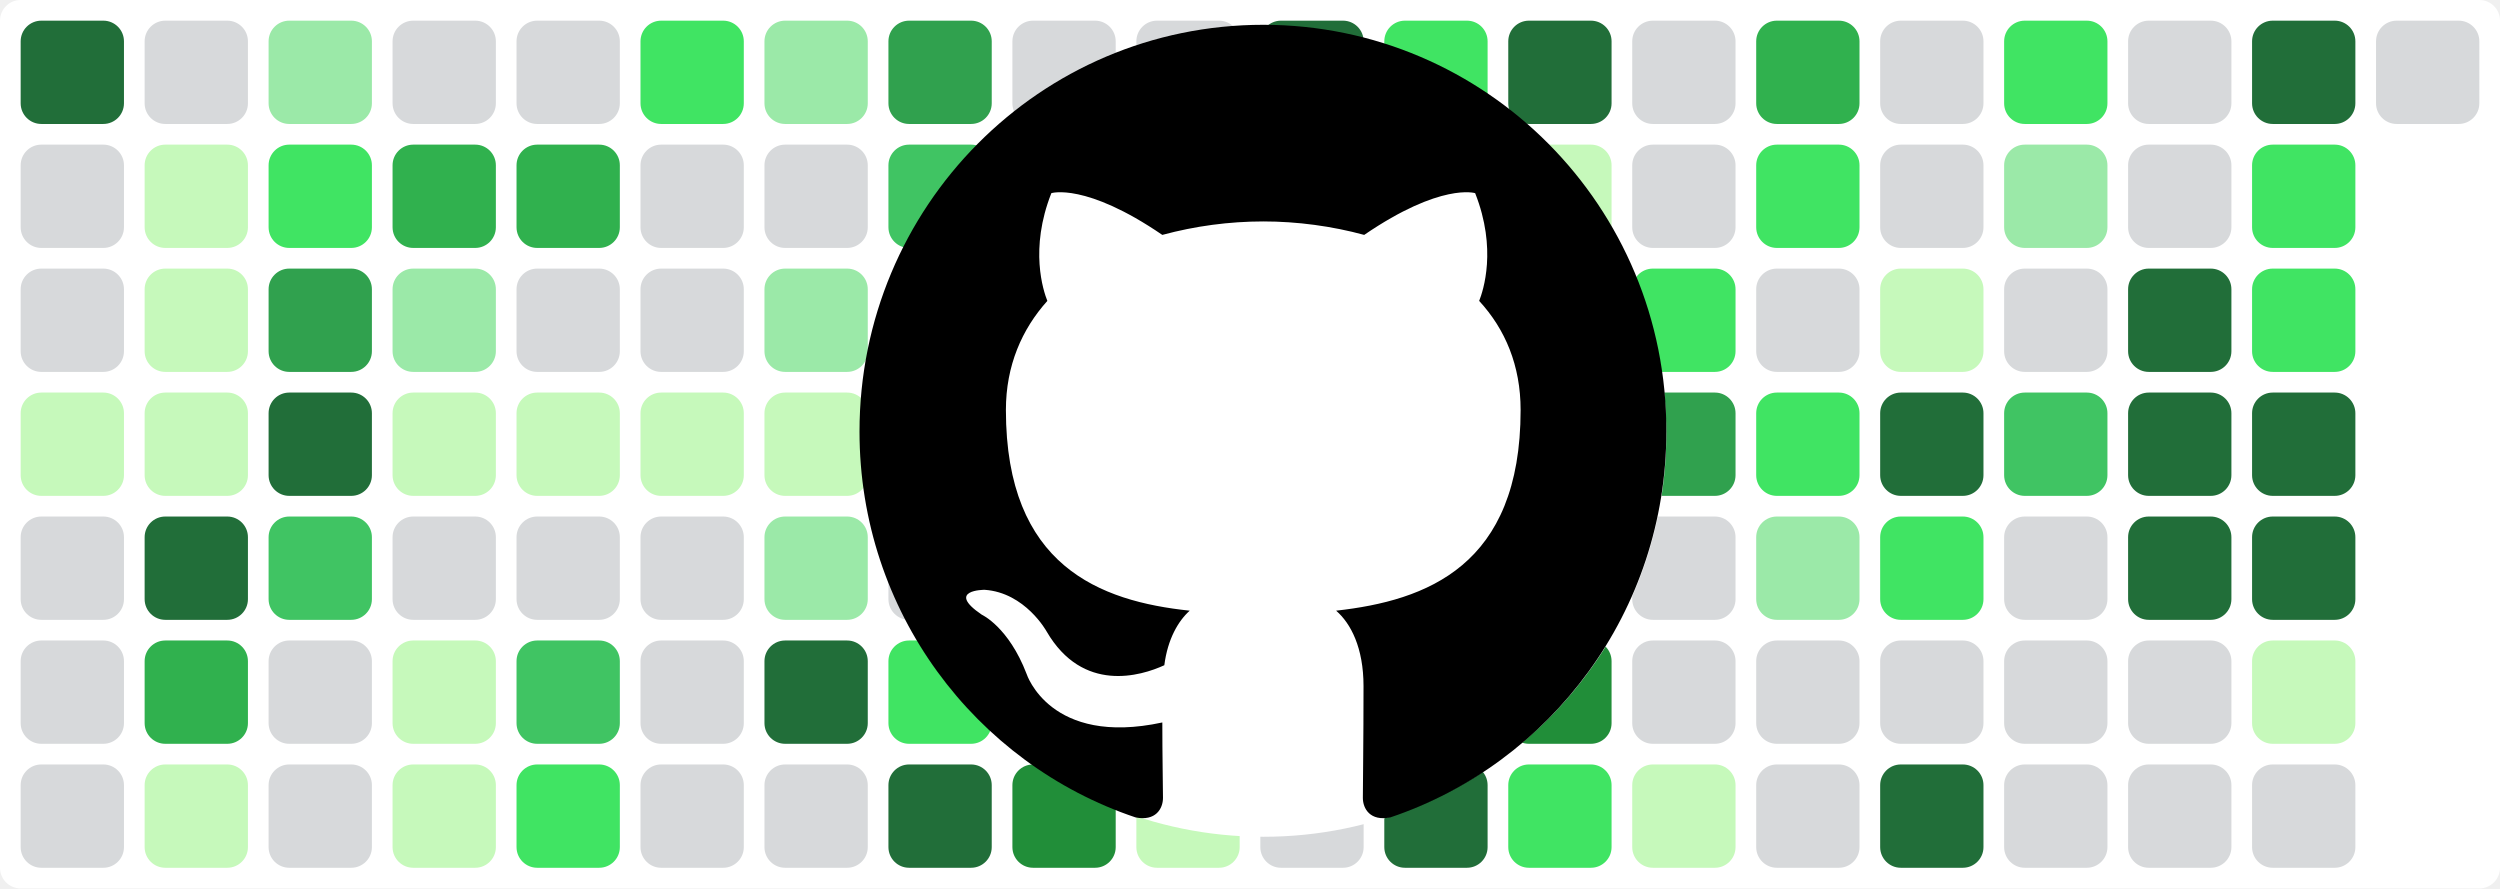
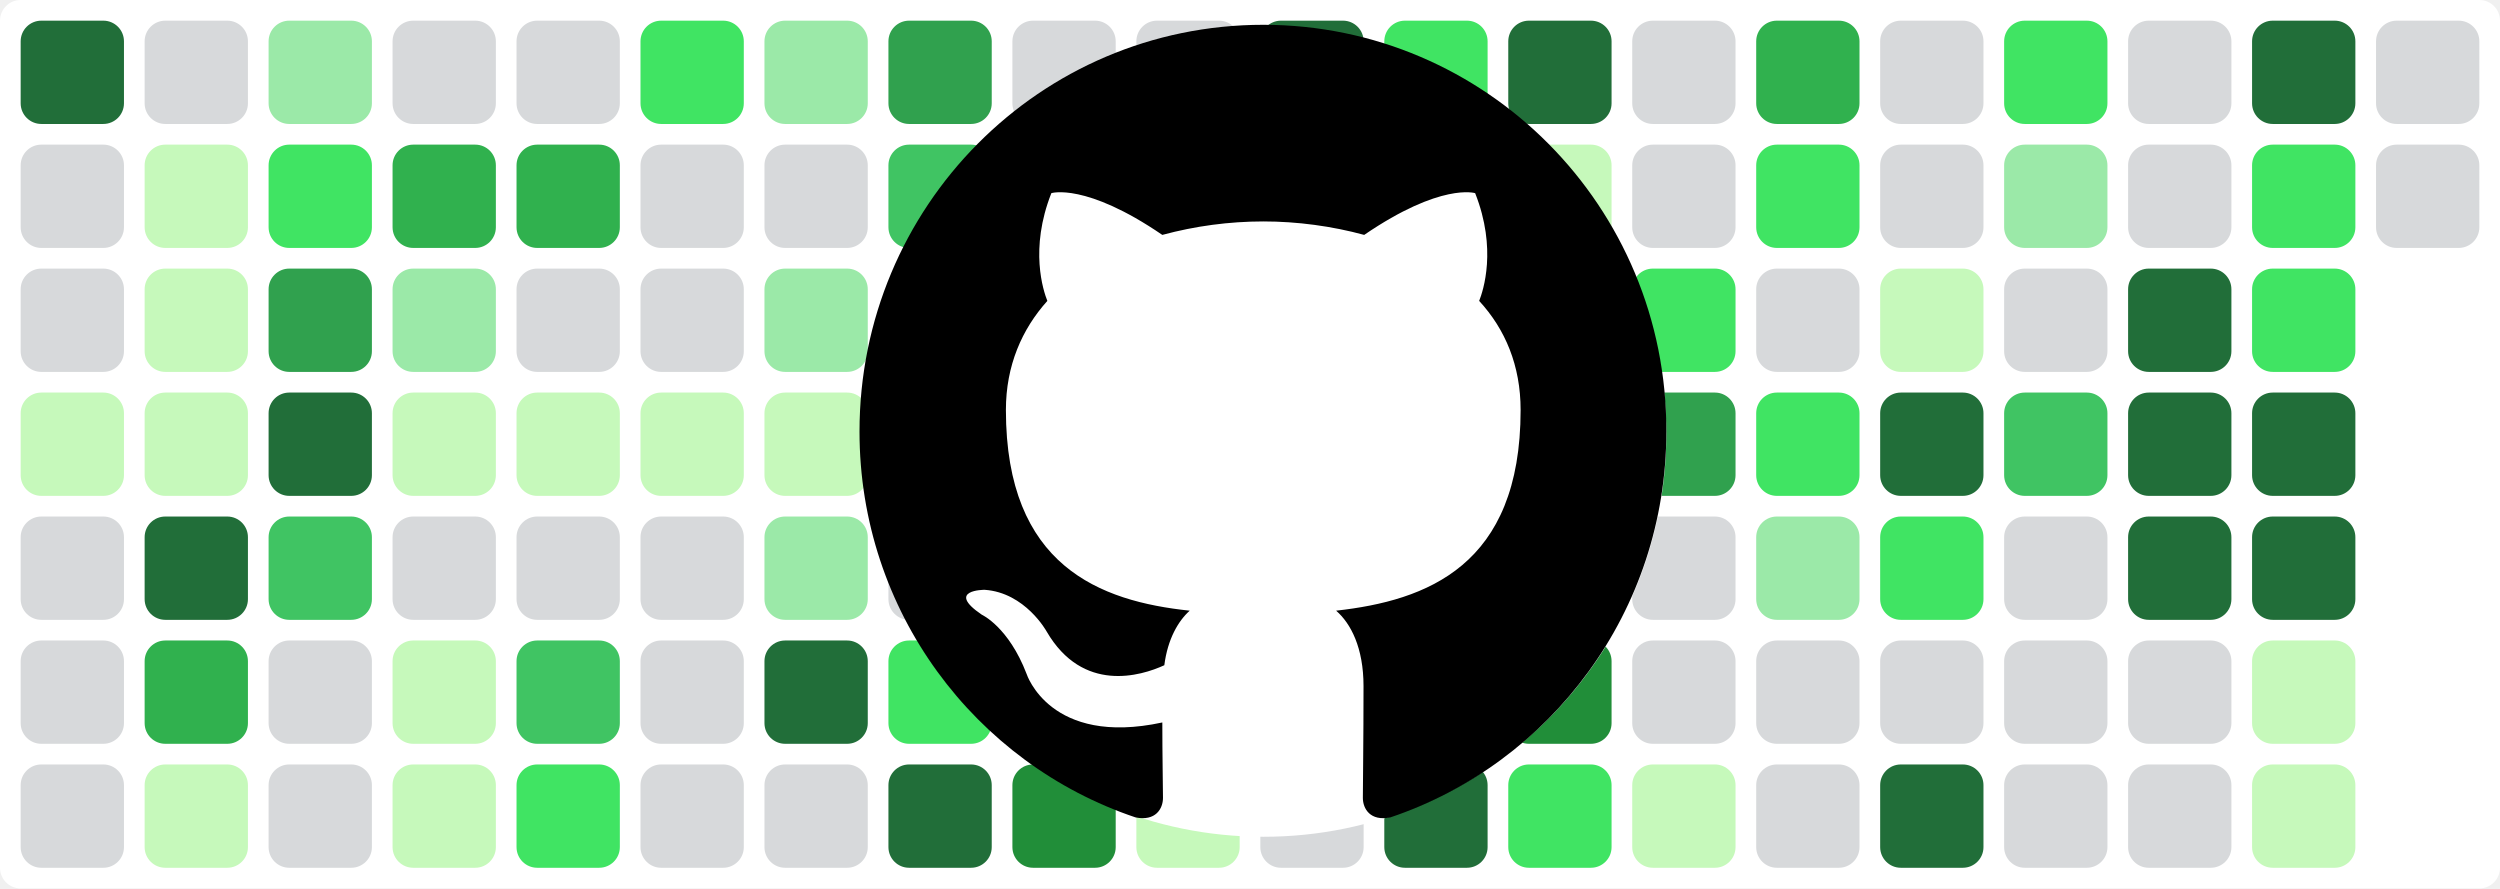
<svg xmlns="http://www.w3.org/2000/svg" baseProfile="tiny" height="100%" version="1.2" viewBox="0,0,242,86" width="100%">
  <defs />
  <rect fill="#ffffff" height="86" rx="2" ry="2" width="242" x="0" y="0" />
  <rect fill="#216e39" height="10" rx="2" ry="2" width="10" x="2" y="2" />
  <rect fill="#d7d9db" height="10" rx="2" ry="2" width="10" x="2" y="14" />
  <rect fill="#d7d9db" height="10" rx="2" ry="2" width="10" x="2" y="26" />
  <rect fill="#c6f9bb" height="10" rx="2" ry="2" width="10" x="2" y="38" />
  <rect fill="#d7d9db" height="10" rx="2" ry="2" width="10" x="2" y="50" />
  <rect fill="#d7d9db" height="10" rx="2" ry="2" width="10" x="2" y="62" />
  <rect fill="#d7d9db" height="10" rx="2" ry="2" width="10" x="2" y="74" />
  <rect fill="#d7d9db" height="10" rx="2" ry="2" width="10" x="14" y="2" />
  <rect fill="#c6f9bb" height="10" rx="2" ry="2" width="10" x="14" y="14" />
  <rect fill="#c6f9bb" height="10" rx="2" ry="2" width="10" x="14" y="26" />
  <rect fill="#c6f9bb" height="10" rx="2" ry="2" width="10" x="14" y="38" />
  <rect fill="#216e39" height="10" rx="2" ry="2" width="10" x="14" y="50" />
  <rect fill="#30b14e" height="10" rx="2" ry="2" width="10" x="14" y="62" />
  <rect fill="#c6f9bb" height="10" rx="2" ry="2" width="10" x="14" y="74" />
  <rect fill="#9be9a8" height="10" rx="2" ry="2" width="10" x="26" y="2" />
  <rect fill="#40e463" height="10" rx="2" ry="2" width="10" x="26" y="14" />
  <rect fill="#30a14e" height="10" rx="2" ry="2" width="10" x="26" y="26" />
  <rect fill="#216e39" height="10" rx="2" ry="2" width="10" x="26" y="38" />
  <rect fill="#40c463" height="10" rx="2" ry="2" width="10" x="26" y="50" />
  <rect fill="#d7d9db" height="10" rx="2" ry="2" width="10" x="26" y="62" />
  <rect fill="#d7d9db" height="10" rx="2" ry="2" width="10" x="26" y="74" />
  <rect fill="#d7d9db" height="10" rx="2" ry="2" width="10" x="38" y="2" />
  <rect fill="#30b14e" height="10" rx="2" ry="2" width="10" x="38" y="14" />
  <rect fill="#9be9a8" height="10" rx="2" ry="2" width="10" x="38" y="26" />
  <rect fill="#c6f9bb" height="10" rx="2" ry="2" width="10" x="38" y="38" />
  <rect fill="#d7d9db" height="10" rx="2" ry="2" width="10" x="38" y="50" />
  <rect fill="#c6f9bb" height="10" rx="2" ry="2" width="10" x="38" y="62" />
  <rect fill="#c6f9bb" height="10" rx="2" ry="2" width="10" x="38" y="74" />
  <rect fill="#d7d9db" height="10" rx="2" ry="2" width="10" x="50" y="2" />
  <rect fill="#30b14e" height="10" rx="2" ry="2" width="10" x="50" y="14" />
  <rect fill="#d7d9db" height="10" rx="2" ry="2" width="10" x="50" y="26" />
  <rect fill="#c6f9bb" height="10" rx="2" ry="2" width="10" x="50" y="38" />
  <rect fill="#d7d9db" height="10" rx="2" ry="2" width="10" x="50" y="50" />
  <rect fill="#40c463" height="10" rx="2" ry="2" width="10" x="50" y="62" />
  <rect fill="#40e463" height="10" rx="2" ry="2" width="10" x="50" y="74" />
  <rect fill="#40e463" height="10" rx="2" ry="2" width="10" x="62" y="2" />
  <rect fill="#d7d9db" height="10" rx="2" ry="2" width="10" x="62" y="14" />
  <rect fill="#d7d9db" height="10" rx="2" ry="2" width="10" x="62" y="26" />
  <rect fill="#c6f9bb" height="10" rx="2" ry="2" width="10" x="62" y="38" />
  <rect fill="#d7d9db" height="10" rx="2" ry="2" width="10" x="62" y="50" />
  <rect fill="#d7d9db" height="10" rx="2" ry="2" width="10" x="62" y="62" />
  <rect fill="#d7d9db" height="10" rx="2" ry="2" width="10" x="62" y="74" />
  <rect fill="#9be9a8" height="10" rx="2" ry="2" width="10" x="74" y="2" />
  <rect fill="#d7d9db" height="10" rx="2" ry="2" width="10" x="74" y="14" />
  <rect fill="#9be9a8" height="10" rx="2" ry="2" width="10" x="74" y="26" />
  <rect fill="#c6f9bb" height="10" rx="2" ry="2" width="10" x="74" y="38" />
  <rect fill="#9be9a8" height="10" rx="2" ry="2" width="10" x="74" y="50" />
  <rect fill="#216e39" height="10" rx="2" ry="2" width="10" x="74" y="62" />
  <rect fill="#d7d9db" height="10" rx="2" ry="2" width="10" x="74" y="74" />
  <rect fill="#30a14e" height="10" rx="2" ry="2" width="10" x="86" y="2" />
  <rect fill="#40c463" height="10" rx="2" ry="2" width="10" x="86" y="14" />
  <rect fill="#30a14e" height="10" rx="2" ry="2" width="10" x="86" y="26" />
  <rect fill="#216e39" height="10" rx="2" ry="2" width="10" x="86" y="38" />
  <rect fill="#d7d9db" height="10" rx="2" ry="2" width="10" x="86" y="50" />
  <rect fill="#40e463" height="10" rx="2" ry="2" width="10" x="86" y="62" />
  <rect fill="#216e39" height="10" rx="2" ry="2" width="10" x="86" y="74" />
  <rect fill="#d7d9db" height="10" rx="2" ry="2" width="10" x="98" y="2" />
  <rect fill="#30b14e" height="10" rx="2" ry="2" width="10" x="98" y="14" />
  <rect fill="#d7d9db" height="10" rx="2" ry="2" width="10" x="98" y="26" />
  <rect fill="#c6f9bb" height="10" rx="2" ry="2" width="10" x="98" y="38" />
  <rect fill="#d7d9db" height="10" rx="2" ry="2" width="10" x="98" y="50" />
  <rect fill="#d7d9db" height="10" rx="2" ry="2" width="10" x="98" y="62" />
  <rect fill="#218e39" height="10" rx="2" ry="2" width="10" x="98" y="74" />
  <rect fill="#d7d9db" height="10" rx="2" ry="2" width="10" x="110" y="2" />
  <rect fill="#d7d9db" height="10" rx="2" ry="2" width="10" x="110" y="14" />
  <rect fill="#30b14e" height="10" rx="2" ry="2" width="10" x="110" y="26" />
  <rect fill="#216e39" height="10" rx="2" ry="2" width="10" x="110" y="38" />
  <rect fill="#216e39" height="10" rx="2" ry="2" width="10" x="110" y="50" />
  <rect fill="#30b14e" height="10" rx="2" ry="2" width="10" x="110" y="62" />
  <rect fill="#c6f9bb" height="10" rx="2" ry="2" width="10" x="110" y="74" />
  <rect fill="#216e39" height="10" rx="2" ry="2" width="10" x="122" y="2" />
  <rect fill="#40c463" height="10" rx="2" ry="2" width="10" x="122" y="14" />
  <rect fill="#216e39" height="10" rx="2" ry="2" width="10" x="122" y="26" />
  <rect fill="#216e39" height="10" rx="2" ry="2" width="10" x="122" y="38" />
  <rect fill="#30b14e" height="10" rx="2" ry="2" width="10" x="122" y="50" />
  <rect fill="#40e463" height="10" rx="2" ry="2" width="10" x="122" y="62" />
  <rect fill="#d7d9db" height="10" rx="2" ry="2" width="10" x="122" y="74" />
  <rect fill="#40e463" height="10" rx="2" ry="2" width="10" x="134" y="2" />
  <rect fill="#30b14e" height="10" rx="2" ry="2" width="10" x="134" y="14" />
  <rect fill="#d7d9db" height="10" rx="2" ry="2" width="10" x="134" y="26" />
  <rect fill="#d7d9db" height="10" rx="2" ry="2" width="10" x="134" y="38" />
  <rect fill="#d7d9db" height="10" rx="2" ry="2" width="10" x="134" y="50" />
  <rect fill="#9be9a8" height="10" rx="2" ry="2" width="10" x="134" y="62" />
  <rect fill="#216e39" height="10" rx="2" ry="2" width="10" x="134" y="74" />
  <rect fill="#216e39" height="10" rx="2" ry="2" width="10" x="146" y="2" />
  <rect fill="#c6f9bb" height="10" rx="2" ry="2" width="10" x="146" y="14" />
  <rect fill="#218e39" height="10" rx="2" ry="2" width="10" x="146" y="26" />
  <rect fill="#218e39" height="10" rx="2" ry="2" width="10" x="146" y="38" />
  <rect fill="#216e39" height="10" rx="2" ry="2" width="10" x="146" y="50" />
  <rect fill="#218e39" height="10" rx="2" ry="2" width="10" x="146" y="62" />
  <rect fill="#40e463" height="10" rx="2" ry="2" width="10" x="146" y="74" />
  <rect fill="#d7d9db" height="10" rx="2" ry="2" width="10" x="158" y="2" />
  <rect fill="#d7d9db" height="10" rx="2" ry="2" width="10" x="158" y="14" />
  <rect fill="#40e463" height="10" rx="2" ry="2" width="10" x="158" y="26" />
  <rect fill="#30a14e" height="10" rx="2" ry="2" width="10" x="158" y="38" />
  <rect fill="#d7d9db" height="10" rx="2" ry="2" width="10" x="158" y="50" />
  <rect fill="#d7d9db" height="10" rx="2" ry="2" width="10" x="158" y="62" />
  <rect fill="#c6f9bb" height="10" rx="2" ry="2" width="10" x="158" y="74" />
  <rect fill="#30b14e" height="10" rx="2" ry="2" width="10" x="170" y="2" />
  <rect fill="#40e463" height="10" rx="2" ry="2" width="10" x="170" y="14" />
  <rect fill="#d7d9db" height="10" rx="2" ry="2" width="10" x="170" y="26" />
  <rect fill="#40e463" height="10" rx="2" ry="2" width="10" x="170" y="38" />
  <rect fill="#9be9a8" height="10" rx="2" ry="2" width="10" x="170" y="50" />
  <rect fill="#d7d9db" height="10" rx="2" ry="2" width="10" x="170" y="62" />
  <rect fill="#d7d9db" height="10" rx="2" ry="2" width="10" x="170" y="74" />
  <rect fill="#d7d9db" height="10" rx="2" ry="2" width="10" x="182" y="2" />
  <rect fill="#d7d9db" height="10" rx="2" ry="2" width="10" x="182" y="14" />
  <rect fill="#c6f9bb" height="10" rx="2" ry="2" width="10" x="182" y="26" />
  <rect fill="#216e39" height="10" rx="2" ry="2" width="10" x="182" y="38" />
  <rect fill="#40e463" height="10" rx="2" ry="2" width="10" x="182" y="50" />
  <rect fill="#d7d9db" height="10" rx="2" ry="2" width="10" x="182" y="62" />
  <rect fill="#216e39" height="10" rx="2" ry="2" width="10" x="182" y="74" />
  <rect fill="#40e463" height="10" rx="2" ry="2" width="10" x="194" y="2" />
  <rect fill="#9be9a8" height="10" rx="2" ry="2" width="10" x="194" y="14" />
  <rect fill="#d7d9db" height="10" rx="2" ry="2" width="10" x="194" y="26" />
  <rect fill="#40c463" height="10" rx="2" ry="2" width="10" x="194" y="38" />
  <rect fill="#d7d9db" height="10" rx="2" ry="2" width="10" x="194" y="50" />
  <rect fill="#d7d9db" height="10" rx="2" ry="2" width="10" x="194" y="62" />
  <rect fill="#d7d9db" height="10" rx="2" ry="2" width="10" x="194" y="74" />
  <rect fill="#d7d9db" height="10" rx="2" ry="2" width="10" x="206" y="2" />
  <rect fill="#d7d9db" height="10" rx="2" ry="2" width="10" x="206" y="14" />
  <rect fill="#216e39" height="10" rx="2" ry="2" width="10" x="206" y="26" />
  <rect fill="#216e39" height="10" rx="2" ry="2" width="10" x="206" y="38" />
  <rect fill="#216e39" height="10" rx="2" ry="2" width="10" x="206" y="50" />
  <rect fill="#d7d9db" height="10" rx="2" ry="2" width="10" x="206" y="62" />
  <rect fill="#d7d9db" height="10" rx="2" ry="2" width="10" x="206" y="74" />
  <rect fill="#216e39" height="10" rx="2" ry="2" width="10" x="218" y="2" />
  <rect fill="#40e463" height="10" rx="2" ry="2" width="10" x="218" y="14" />
  <rect fill="#40e463" height="10" rx="2" ry="2" width="10" x="218" y="26" />
  <rect fill="#216e39" height="10" rx="2" ry="2" width="10" x="218" y="38" />
  <rect fill="#216e39" height="10" rx="2" ry="2" width="10" x="218" y="50" />
  <rect fill="#c6f9bb" height="10" rx="2" ry="2" width="10" x="218" y="62" />
-   <rect fill="#d7d9db" height="10" rx="2" ry="2" width="10" x="218" y="74" />
+   <rect fill="#c6f9bb" height="10" rx="2" ry="2" width="10" x="218" y="74" />
  <rect fill="#d7d9db" height="10" rx="2" ry="2" width="10" x="230" y="2" />
+   <rect fill="#d7d9db" height="10" rx="2" ry="2" width="10" x="230" y="14" />
  <circle cx="122.3" cy="42" fill="#ffffff" r="39" />
  <path fill-rule="evenodd" clip-rule="evenodd" transform="scale(0.8, 0.8) translate(104, 3)" d="M48.854 0C21.839 0 0 22 0 49.217c0 21.756 13.993 40.172 33.405 46.69 2.427.49 3.316-1.059 3.316-2.362 0-1.141-.08-5.052-.08-9.127-13.59 2.934-16.42-5.867-16.42-5.867-2.184-5.704-5.42-7.17-5.42-7.17-4.448-3.015.324-3.015.324-3.015 4.934.326 7.523 5.052 7.523 5.052 4.367 7.496 11.404 5.378 14.235 4.074.404-3.178 1.699-5.378 3.074-6.6-10.839-1.141-22.243-5.378-22.243-24.283 0-5.378 1.94-9.778 5.014-13.2-.485-1.222-2.184-6.275.486-13.038 0 0 4.125-1.304 13.426 5.052a46.97 46.97 0 0 1 12.214-1.63c4.125 0 8.33.571 12.213 1.63 9.302-6.356 13.427-5.052 13.427-5.052 2.67 6.763.97 11.816.485 13.038 3.155 3.422 5.015 7.822 5.015 13.2 0 18.905-11.404 23.06-22.324 24.283 1.78 1.548 3.316 4.481 3.316 9.126 0 6.6-.08 11.897-.08 13.526 0 1.304.89 2.853 3.316 2.364 19.412-6.52 33.405-24.935 33.405-46.691C97.707 22 75.788 0 48.854 0z" fill="#000000" />
</svg>
